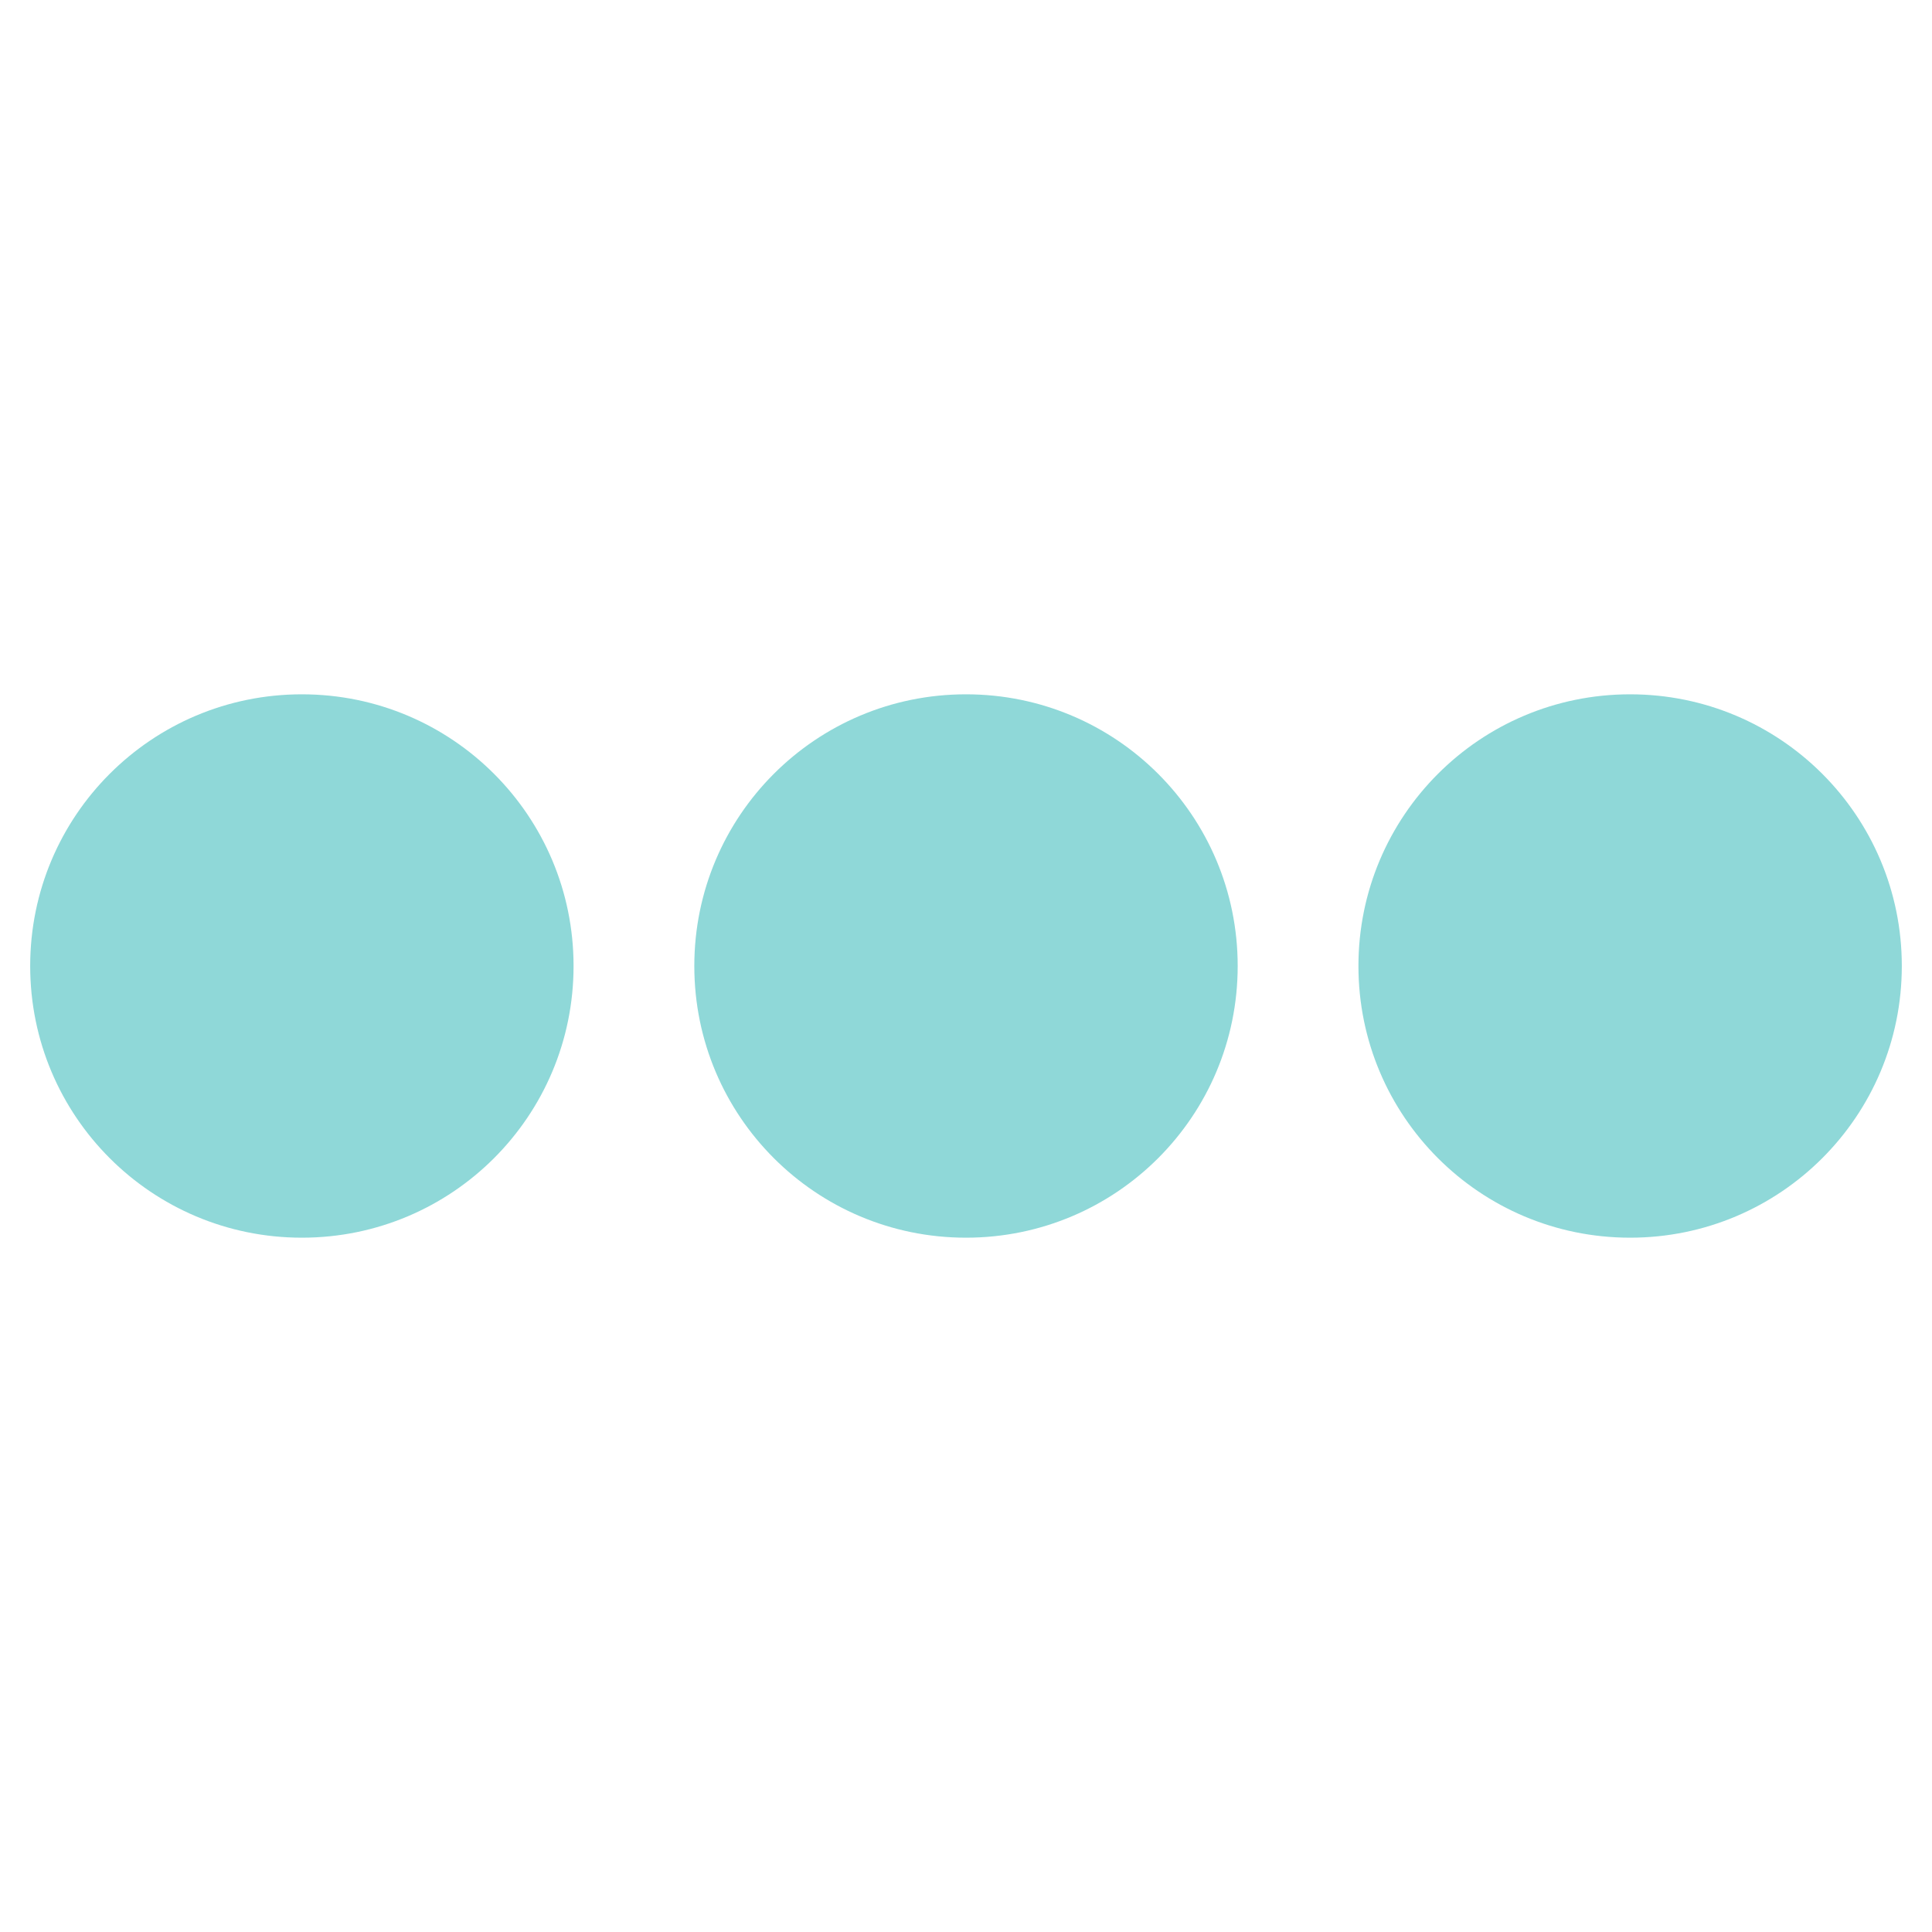
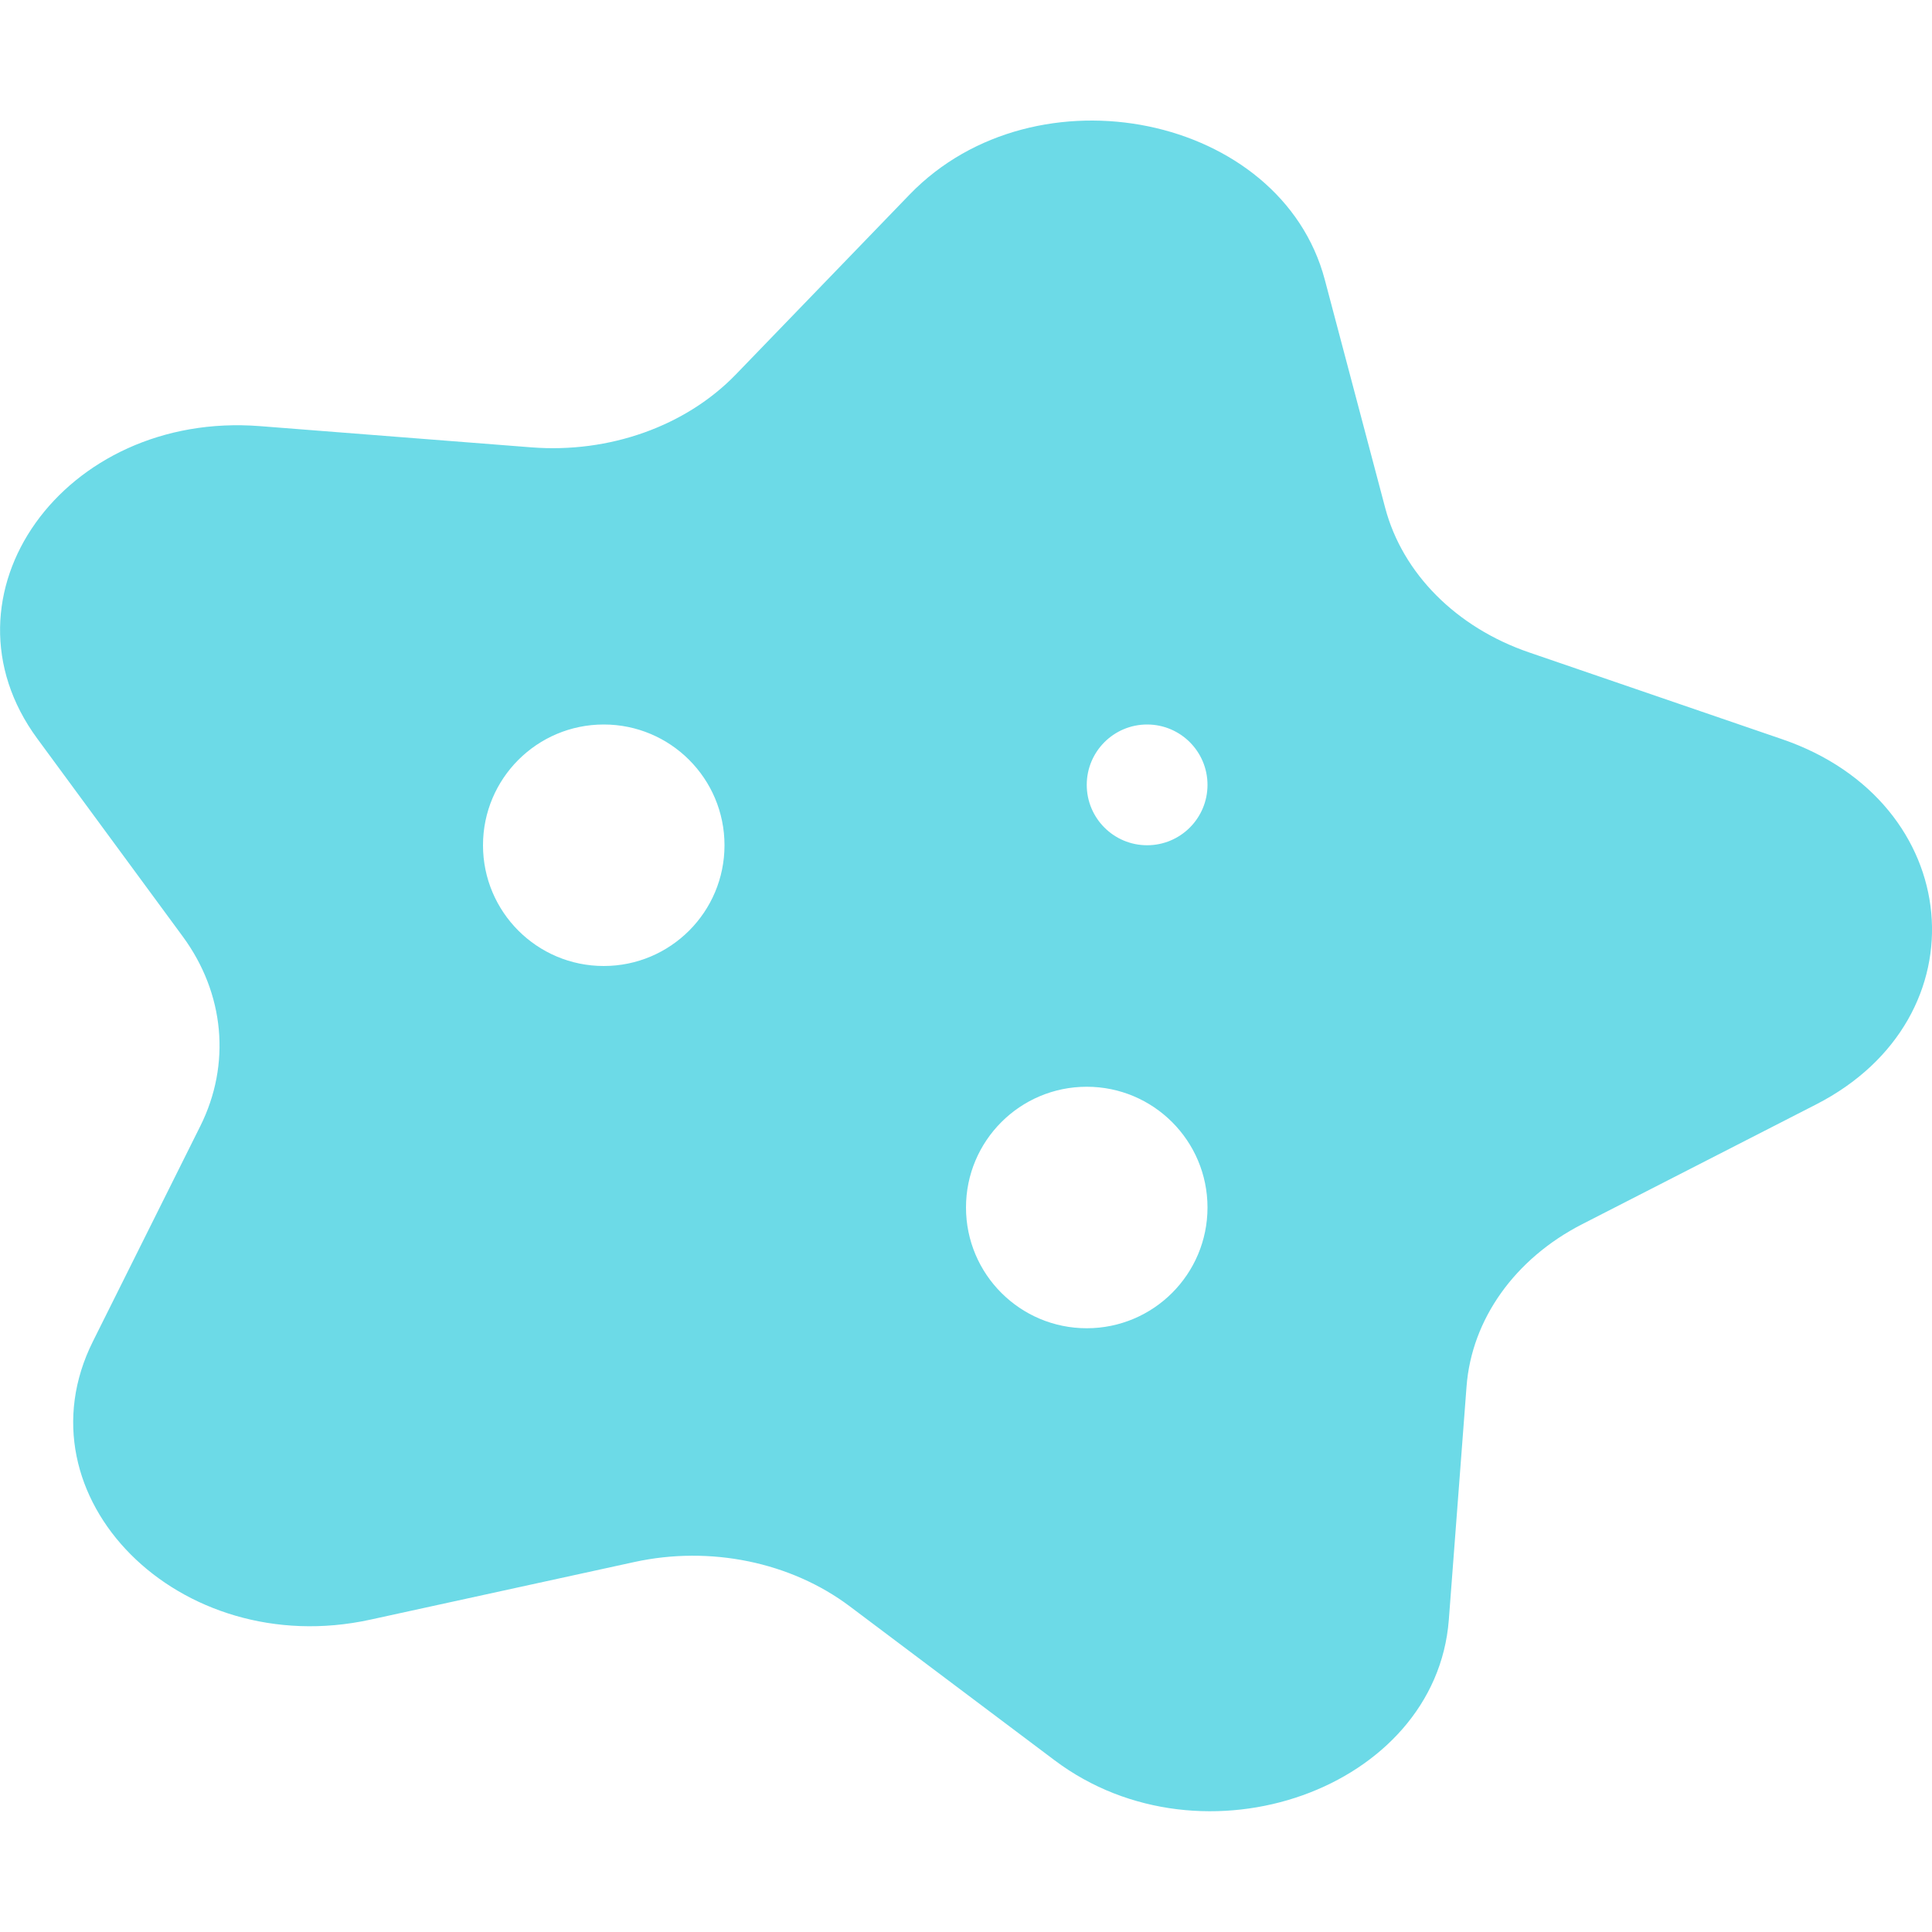
- <svg xmlns="http://www.w3.org/2000/svg" style="fill:#8FD8D8;" viewBox="0 0 512 512">
-   <path d="M328 256c0 39.8-32.2 72-72 72s-72-32.2-72-72 32.2-72 72-72 72 32.2 72 72zm104-72c-39.8 0-72 32.2-72 72s32.2 72 72 72 72-32.2 72-72-32.2-72-72-72zm-352 0c-39.8 0-72 32.2-72 72s32.2 72 72 72 72-32.2 72-72-32.2-72-72-72z" />
+ <svg xmlns="http://www.w3.org/2000/svg" style="fill:#6CDAE7;" viewBox="0 0 512 512">
+   <path d="M472.29 195.9l-67.06-23c-19.28-6.6-33.54-20.92-38.14-38.31l-16-60.45c-11.58-43.77-76.57-57.13-110-22.62L195 99.24c-13.26 13.71-33.54 20.93-54.2 19.31l-71.9-5.62c-52-4.07-86.93 44.89-59 82.84l38.54 52.42c11.08 15.07 12.82 33.86 4.64 50.24l-28.43 57C4 396.67 47.46 440.29 98.11 429.23l70-15.28c20.11-4.39 41.45 0 57.07 11.73l54.32 40.83c39.32 29.56 101 7.57 104.45-37.22l4.7-61.86c1.35-17.8 12.8-33.87 30.63-43l62-31.74c44.84-22.96 39.55-80.17-8.99-96.79zM160 256a32 32 0 1 1 32-32 32 32 0 0 1-32 32zm128 96a32 32 0 1 1 32-32 32 32 0 0 1-32 32zm16-128a16 16 0 1 1 16-16 16 16 0 0 1-16 16z" />
</svg>
